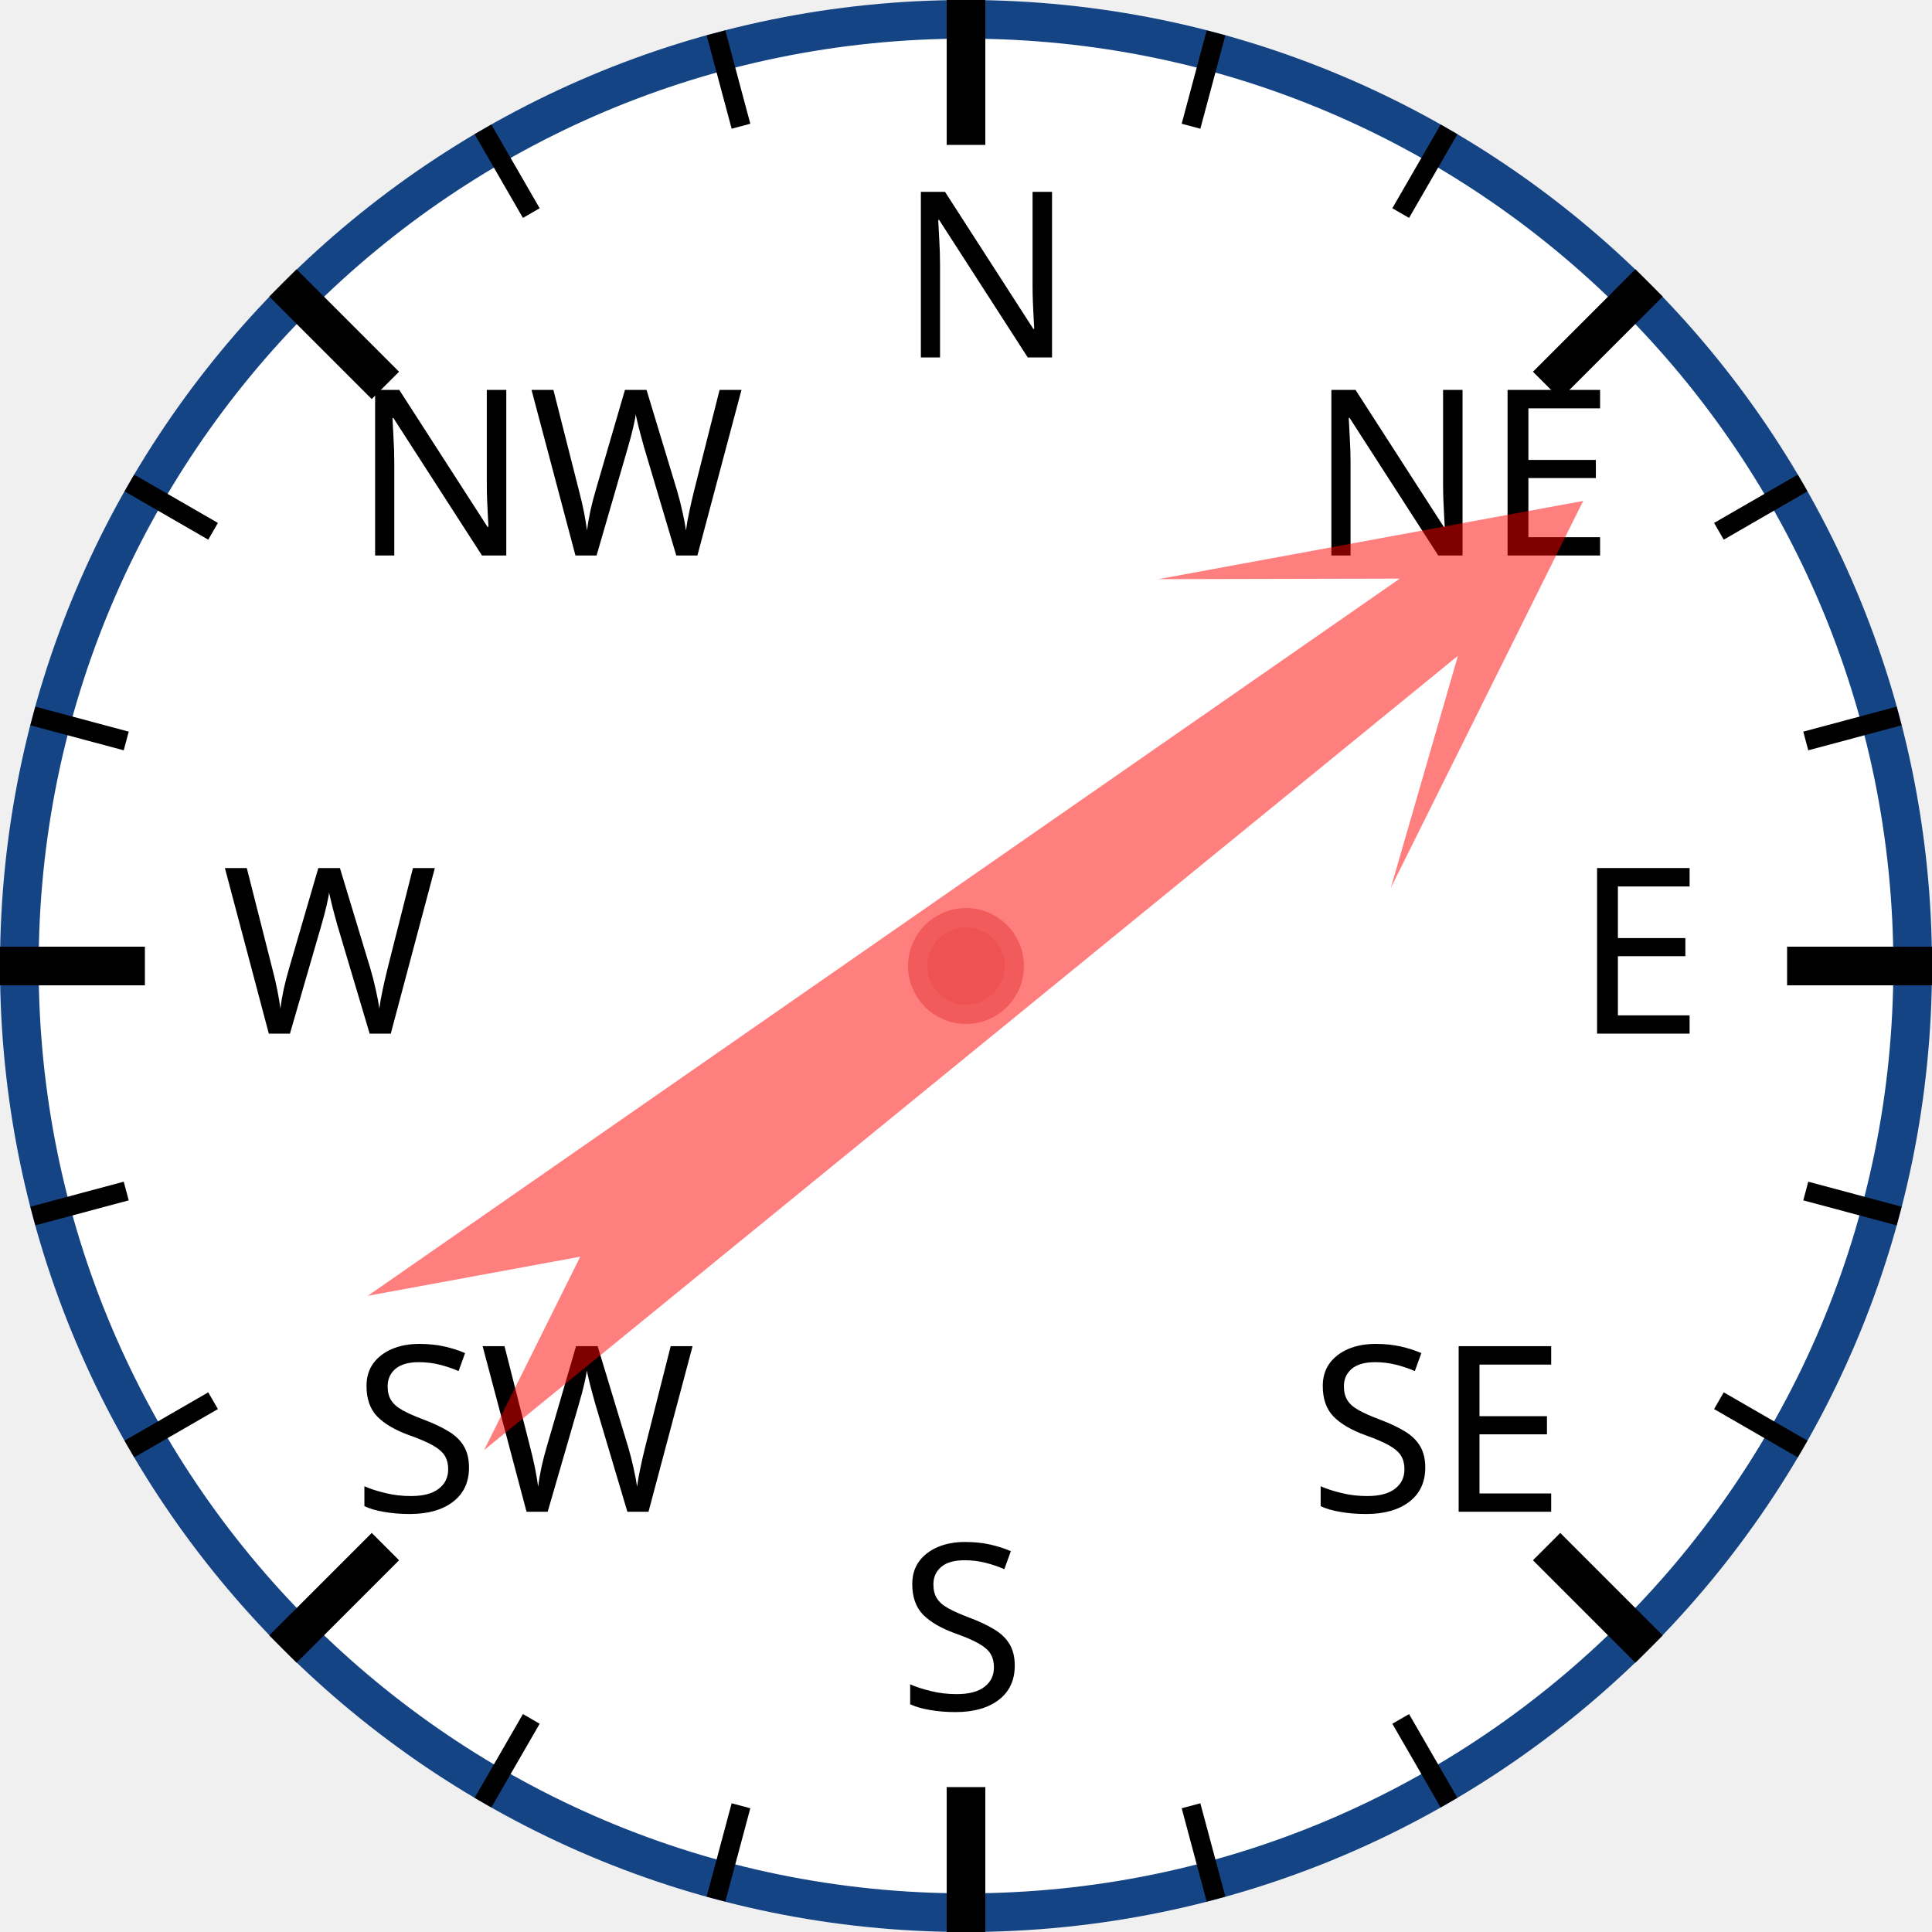
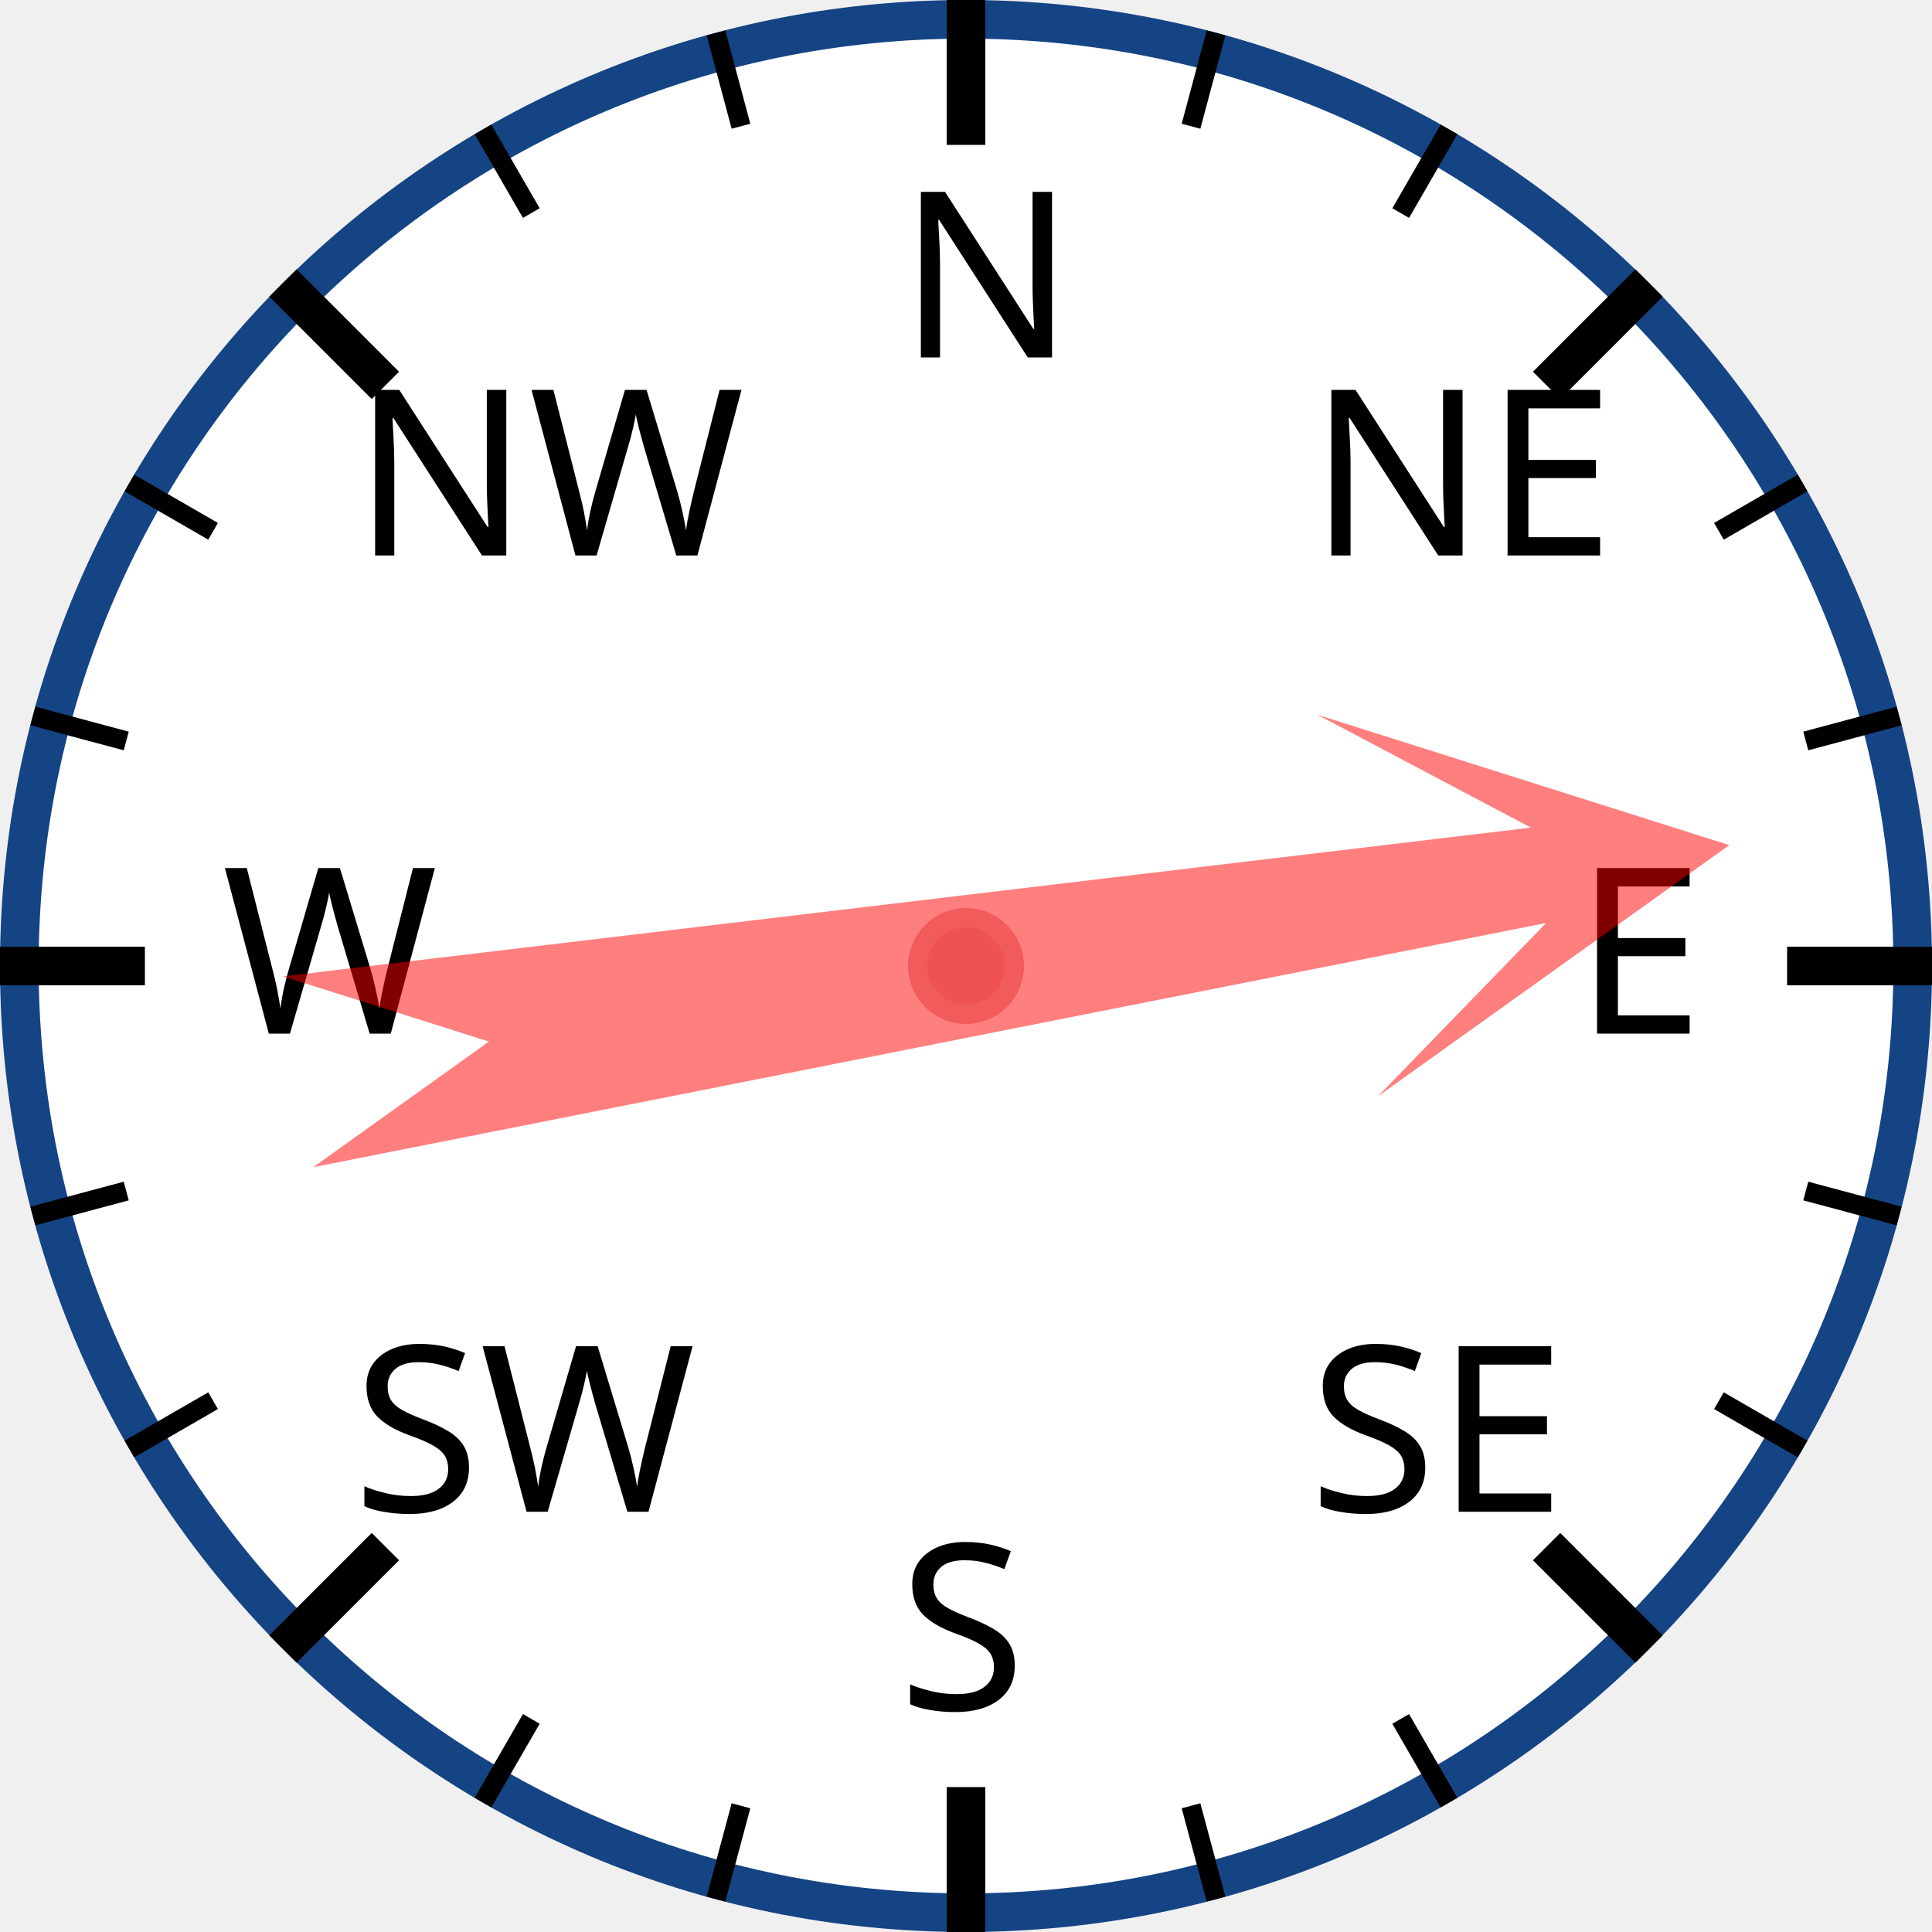
<svg xmlns="http://www.w3.org/2000/svg" width="120px" height="120px" viewBox="0 0 200 200">
  <circle cx="100" cy="100" r="98" style="fill: white; stroke: #154485; stroke-width: 4;" />
  <text x="93.0" y="37.0" style="font-family: sans-serif; font-size: 18pt;">N</text>
  <line x1="100.0" y1="0.0" x2="100.0" y2="15.0" style="stroke: black; stroke-width: 4;" />
  <line x1="74.118" y1="3.407" x2="76.706" y2="13.067" style="stroke: black; stroke-width: 2;" />
  <line x1="50" y1="13.397" x2="55" y2="22.058" style="stroke: black; stroke-width: 2;" />
  <text x="36.503" y="57.503" style="font-family: sans-serif; font-size: 18pt;">NW</text>
  <line x1="29.289" y1="29.289" x2="39.896" y2="39.896" style="stroke: black; stroke-width: 4;" />
  <line x1="13.397" y1="50" x2="22.058" y2="55" style="stroke: black; stroke-width: 2;" />
  <line x1="3.407" y1="74.118" x2="13.067" y2="76.706" style="stroke: black; stroke-width: 2;" />
  <text x="23.0" y="107.0" style="font-family: sans-serif; font-size: 18pt;">W</text>
  <line x1="0.0" y1="100.0" x2="15.0" y2="100.0" style="stroke: black; stroke-width: 4;" />
  <line x1="3.407" y1="125.882" x2="13.067" y2="123.294" style="stroke: black; stroke-width: 2;" />
  <line x1="13.397" y1="150" x2="22.058" y2="145" style="stroke: black; stroke-width: 2;" />
  <text x="36.503" y="156.497" style="font-family: sans-serif; font-size: 18pt;">SW</text>
  <line x1="29.289" y1="170.711" x2="39.896" y2="160.104" style="stroke: black; stroke-width: 4;" />
  <line x1="50" y1="186.603" x2="55" y2="177.942" style="stroke: black; stroke-width: 2;" />
  <line x1="74.118" y1="196.593" x2="76.706" y2="186.933" style="stroke: black; stroke-width: 2;" />
  <text x="93" y="177.0" style="font-family: sans-serif; font-size: 18pt;">S</text>
  <line x1="100" y1="200.0" x2="100" y2="185.0" style="stroke: black; stroke-width: 4;" />
  <line x1="125.882" y1="196.593" x2="123.294" y2="186.933" style="stroke: black; stroke-width: 2;" />
  <line x1="150.0" y1="186.603" x2="145.0" y2="177.942" style="stroke: black; stroke-width: 2;" />
  <text x="135.497" y="156.497" style="font-family: sans-serif; font-size: 18pt;">SE</text>
  <line x1="170.711" y1="170.711" x2="160.104" y2="160.104" style="stroke: black; stroke-width: 4;" />
  <line x1="186.603" y1="150" x2="177.942" y2="145" style="stroke: black; stroke-width: 2;" />
  <line x1="196.593" y1="125.882" x2="186.933" y2="123.294" style="stroke: black; stroke-width: 2;" />
  <text x="163.0" y="107" style="font-family: sans-serif; font-size: 18pt;">E</text>
  <line x1="200.0" y1="100" x2="185.0" y2="100" style="stroke: black; stroke-width: 4;" />
  <line x1="196.593" y1="74.118" x2="186.933" y2="76.706" style="stroke: black; stroke-width: 2;" />
  <line x1="186.603" y1="50" x2="177.942" y2="55" style="stroke: black; stroke-width: 2;" />
  <text x="135.497" y="57.503" style="font-family: sans-serif; font-size: 18pt;">NE</text>
  <line x1="170.711" y1="29.289" x2="160.104" y2="39.896" style="stroke: black; stroke-width: 4;" />
  <line x1="150" y1="13.397" x2="145" y2="22.058" style="stroke: black; stroke-width: 2;" />
  <line x1="125.882" y1="3.407" x2="123.294" y2="13.067" style="stroke: black; stroke-width: 2;" />
-   <polygon points="100 20 120 60 105 40 110 170 100 150 90 170 95 40 80 60" style="fill: red; fill-opacity: 0.5;" transform="rotate(53,100,100)" />
+   <polygon points="100 20 120 60 105 40 110 170 100 150 90 170 95 40 80 60" style="fill: red; fill-opacity: 0.5;" transform="rotate(81,100,100)" />
  <circle cx="100" cy="100" r="5" style="fill: #EE5252; stroke: #F25B5B; stroke-width: 2;" />
</svg>
